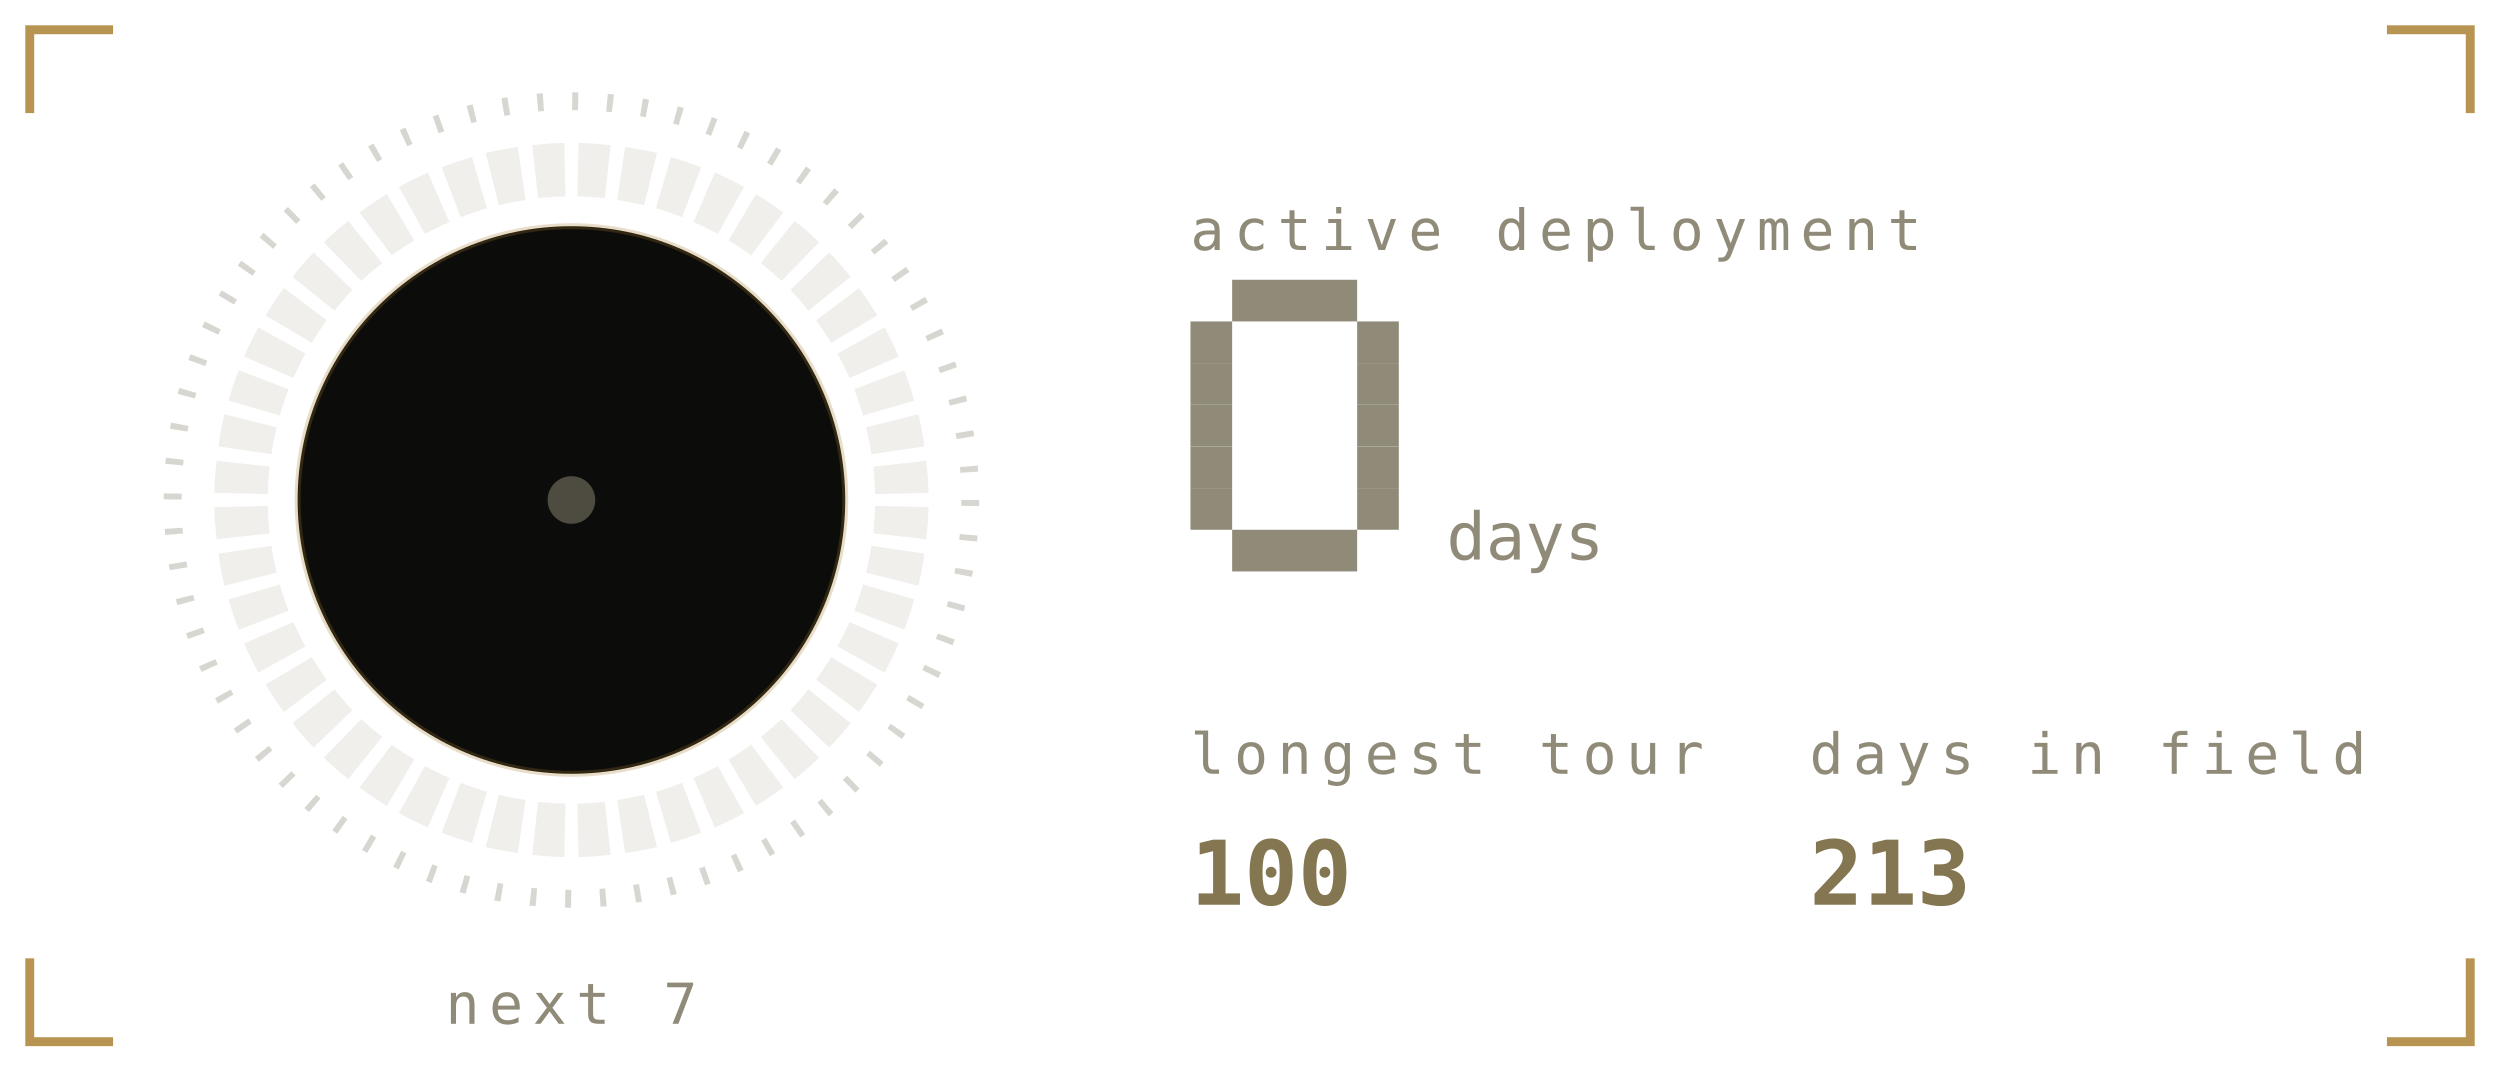
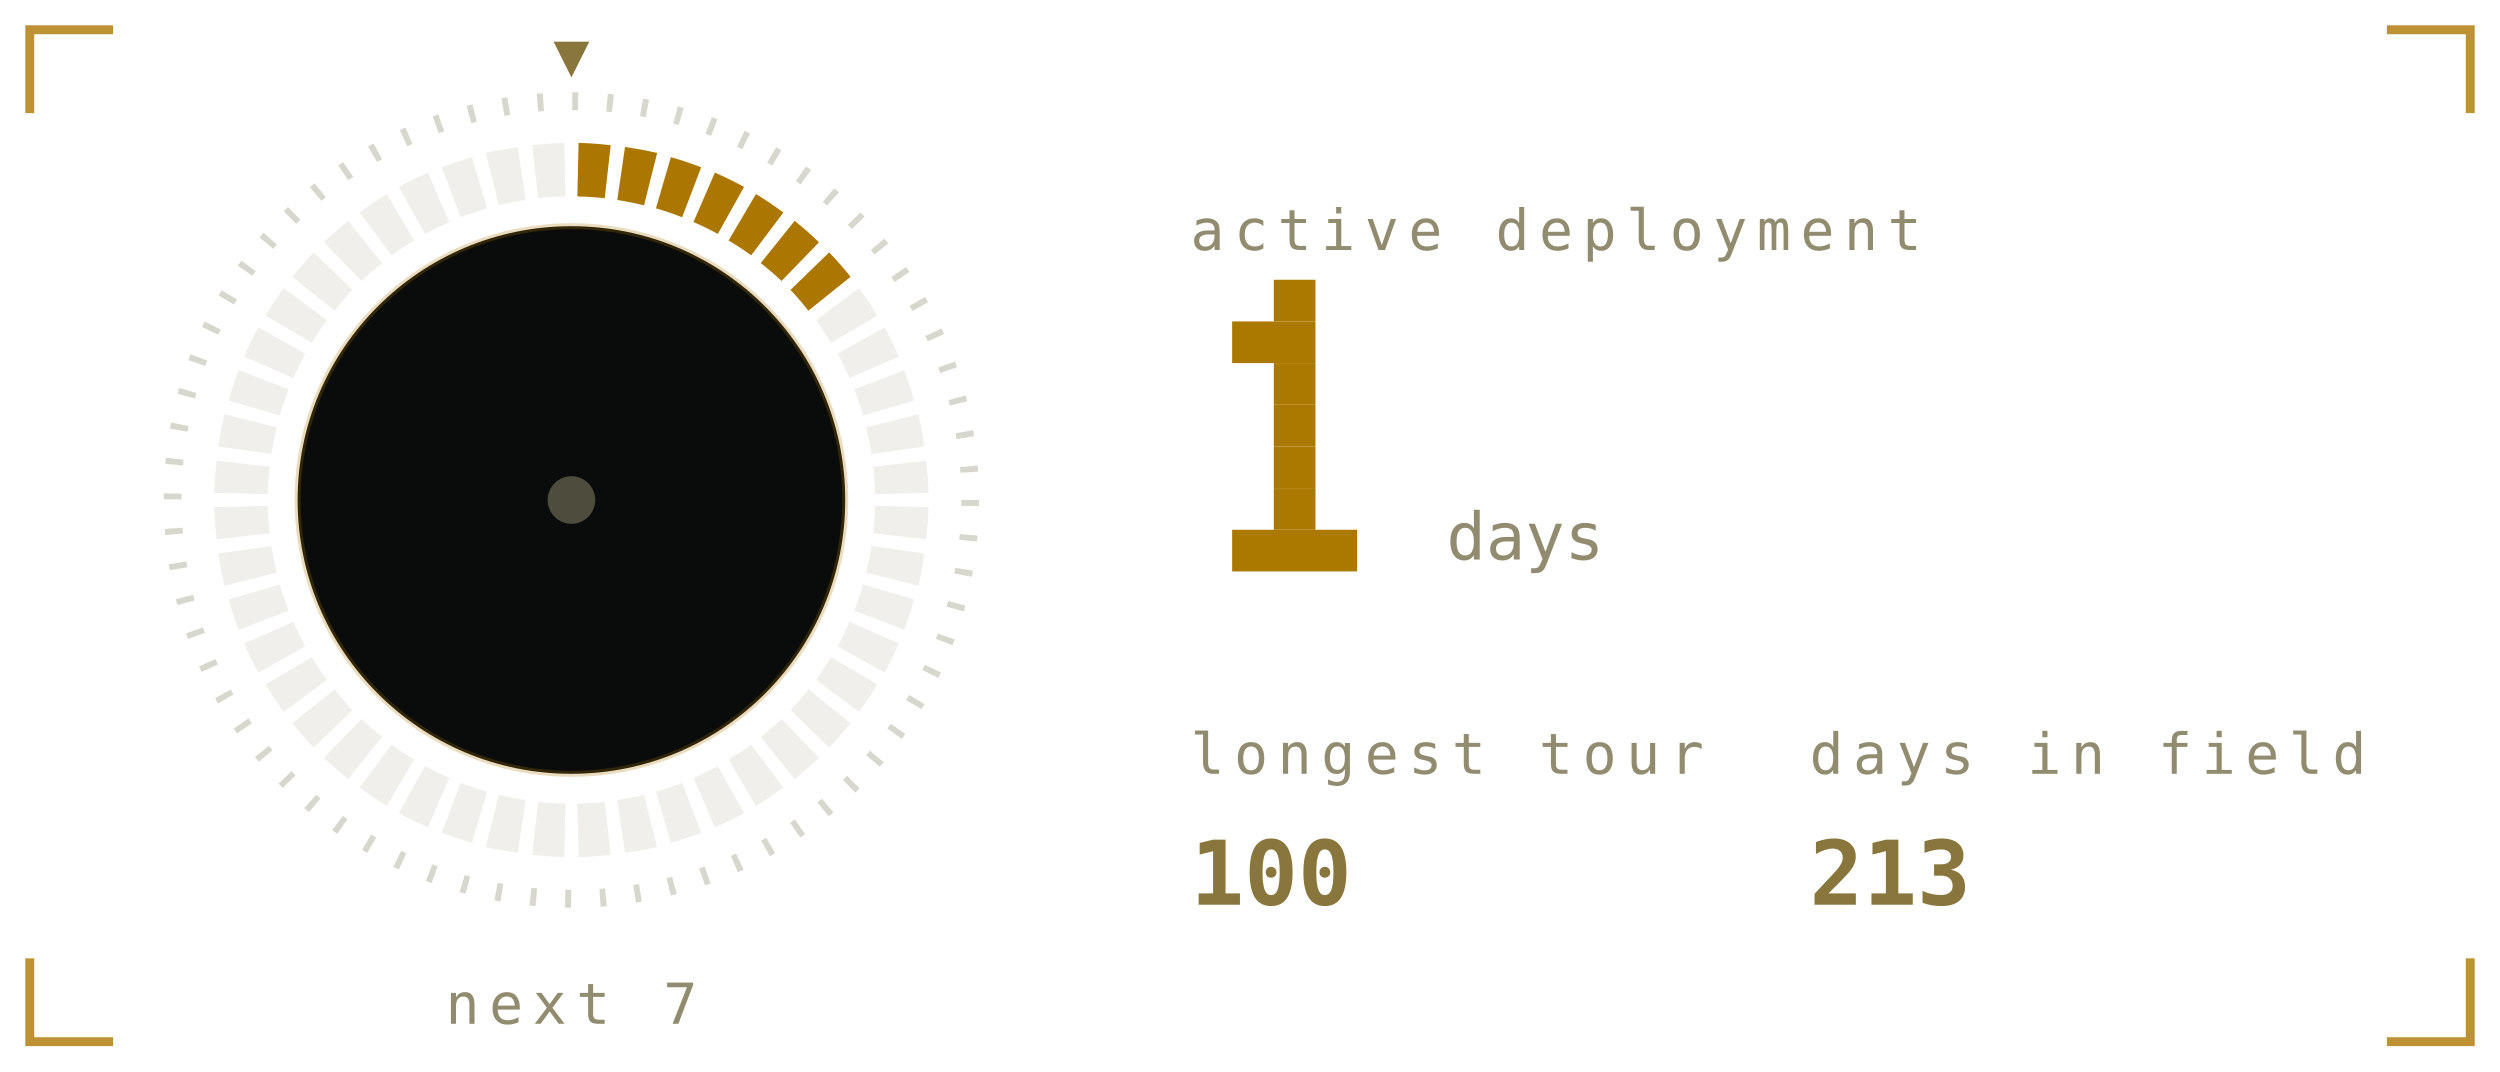
<svg xmlns="http://www.w3.org/2000/svg" viewBox="0 0 420 180" width="420" height="180" role="img" aria-labelledby="stkt stkd">
  <defs>
    <linearGradient id="stkbg" x1="0" y1="0" x2="1" y2="1">
-       <stop offset="0" stop-color="#1a1b16" />
-       <stop offset="1" stop-color="#0c0d0b" />
+       <stop offset="0" stop-color="#1b211b" />
+       <stop offset="1" stop-color="#0a0c0b" />
    </linearGradient>
  </defs>
  <style>
    .mono{font-family:ui-monospace,SFMono-Regular,Menlo,Consolas,"DejaVu Sans Mono",monospace}
-     .lbl{font-size:9.5px;letter-spacing:1.6px;fill:#908b78}
-     .big{font-size:31px;font-weight:700;fill:#837650}
-     .med{font-size:15px;font-weight:700;fill:#837650}
-     .sm{font-size:11px;fill:#837650}
-     .dim{font-size:11px;fill:#908b78}
+     .lbl{font-size:9.5px;letter-spacing:1.6px;fill:#918c6f}
+     .big{font-size:31px;font-weight:700;fill:#89763c}
+     .med{font-size:15px;font-weight:700;fill:#89763c}
+     .sm{font-size:11px;fill:#89763c}
+     .dim{font-size:11px;fill:#918c6f}
    
    .pulse{animation:pulse 3.4s ease-in-out infinite}
    @keyframes pulse{0%,100%{opacity:1}50%{opacity:.62}}
-     .fnum{font-size:11px;fill:#908b78}
+     .fnum{font-size:11px;fill:#918c6f}
    
+     .sg{animation:seg .4s ease-out both}
+     .sw{animation:sweep 6s linear infinite;transform-origin:96px 84px}
+     @keyframes seg{from{opacity:0}to{opacity:1}}
+     @keyframes sweep{to{transform:rotate(360deg)}}
    
+     .f1{animation:fl1 1.15s ease-in-out infinite;transform-box:fill-box;transform-origin:50% 100%}
+     .f2{animation:fl2 0.87s ease-in-out infinite;transform-box:fill-box;transform-origin:50% 100%}
+     .f3{animation:fl3 0.61s ease-in-out infinite;transform-box:fill-box;transform-origin:50% 100%}
+     .em{animation:em 2.4s ease-out infinite}
+     .coal{animation:coal 2.8s ease-in-out infinite}
+     @keyframes fl1{0%,100%{transform:scale(1,1) translateX(0)}30%{transform:scale(.94,1.06) translateX(-1.5px)}65%{transform:scale(1.05,.95) translateX(1.5px)}}
+     @keyframes fl2{0%,100%{transform:scale(1.03,.96) translateX(1px)}45%{transform:scale(.93,1.1) translateX(-2px)}}
+     @keyframes fl3{0%,100%{transform:scale(1,1)}50%{transform:scale(.88,1.14)}}
+     @keyframes em{0%{opacity:0;transform:translate(0,0)}15%{opacity:.9}100%{opacity:0;transform:translate(-6px,-34px)}}
+     @keyframes coal{0%,100%{opacity:.5}50%{opacity:1}}
</style>
-   <path d="M5 19V5H19M401 5H415V19M415 161V175H401M19 175H5V161" fill="none" stroke="#a67928" stroke-width="1.5" stroke-opacity="0.8" />
+   <path d="M5 19V5H19M401 5H415V19M415 161V175H401M19 175H5V161" fill="none" stroke="#ac7700" stroke-width="1.5" stroke-opacity="0.8" />
  <defs>
    <linearGradient id="stkMetal" x1="0" y1="0" x2="0" y2="1">
-       <stop offset="0" stop-color="#efe8d4" />
-       <stop offset="0.45" stop-color="#a67928" />
-       <stop offset="1" stop-color="#5a4d33" />
+       <stop offset="0" stop-color="#fff6dc" />
+       <stop offset="0.45" stop-color="#ac7700" />
+       <stop offset="1" stop-color="#6b5a33" />
    </linearGradient>
  </defs>
-   <circle cx="96" cy="84" r="67" fill="none" stroke="#908b78" stroke-opacity="0.35" stroke-width="3" stroke-dasharray="1 4.85" />
-   <path d="M97.2 24.0A60 60 0 0 1 102.6 24.4L101.6 33.3A51 51 0 0 0 97.0 33.0Z" fill="#908b78" opacity="0.14" />
-   <path d="M105.0 24.7A60 60 0 0 1 110.4 25.7L108.2 34.5A51 51 0 0 0 103.7 33.6Z" fill="#908b78" opacity="0.14" />
-   <path d="M112.7 26.4A60 60 0 0 1 117.8 28.1L114.6 36.5A51 51 0 0 0 110.2 35.0Z" fill="#908b78" opacity="0.14" />
-   <path d="M120.1 29.0A60 60 0 0 1 125.0 31.4L120.6 39.3A51 51 0 0 0 116.5 37.3Z" fill="#908b78" opacity="0.14" />
-   <path d="M127.0 32.6A60 60 0 0 1 131.6 35.7L126.2 42.9A51 51 0 0 0 122.4 40.4Z" fill="#908b78" opacity="0.14" />
-   <path d="M133.5 37.1A60 60 0 0 1 137.6 40.7L131.3 47.2A51 51 0 0 0 127.8 44.2Z" fill="#908b78" opacity="0.14" />
-   <path d="M139.3 42.4A60 60 0 0 1 142.9 46.5L135.8 52.2A51 51 0 0 0 132.8 48.7Z" fill="#908b78" opacity="0.14" />
-   <path d="M144.3 48.4A60 60 0 0 1 147.4 53.0L139.6 57.6A51 51 0 0 0 137.1 53.8Z" fill="#908b78" opacity="0.14" />
-   <path d="M148.6 55.0A60 60 0 0 1 151.0 59.9L142.7 63.5A51 51 0 0 0 140.7 59.4Z" fill="#908b78" opacity="0.14" />
-   <path d="M151.9 62.2A60 60 0 0 1 153.6 67.3L145.0 69.8A51 51 0 0 0 143.5 65.4Z" fill="#908b78" opacity="0.14" />
-   <path d="M154.3 69.6A60 60 0 0 1 155.3 75.0L146.4 76.3A51 51 0 0 0 145.5 71.8Z" fill="#908b78" opacity="0.14" />
-   <path d="M155.6 77.4A60 60 0 0 1 156.0 82.8L147.0 83.0A51 51 0 0 0 146.7 78.4Z" fill="#908b78" opacity="0.14" />
-   <path d="M156.0 85.2A60 60 0 0 1 155.6 90.6L146.7 89.6A51 51 0 0 0 147.0 85.0Z" fill="#908b78" opacity="0.14" />
-   <path d="M155.3 93.0A60 60 0 0 1 154.3 98.4L145.5 96.2A51 51 0 0 0 146.4 91.7Z" fill="#908b78" opacity="0.14" />
-   <path d="M153.6 100.7A60 60 0 0 1 151.9 105.8L143.5 102.6A51 51 0 0 0 145.0 98.2Z" fill="#908b78" opacity="0.14" />
-   <path d="M151.0 108.1A60 60 0 0 1 148.6 113.0L140.7 108.6A51 51 0 0 0 142.7 104.5Z" fill="#908b78" opacity="0.14" />
-   <path d="M147.4 115.0A60 60 0 0 1 144.3 119.6L137.1 114.2A51 51 0 0 0 139.6 110.4Z" fill="#908b78" opacity="0.14" />
-   <path d="M142.9 121.5A60 60 0 0 1 139.3 125.6L132.8 119.3A51 51 0 0 0 135.8 115.8Z" fill="#908b78" opacity="0.14" />
-   <path d="M137.6 127.3A60 60 0 0 1 133.5 130.9L127.8 123.8A51 51 0 0 0 131.3 120.8Z" fill="#908b78" opacity="0.14" />
-   <path d="M131.6 132.3A60 60 0 0 1 127.0 135.4L122.4 127.6A51 51 0 0 0 126.2 125.1Z" fill="#908b78" opacity="0.14" />
-   <path d="M125.0 136.6A60 60 0 0 1 120.1 139.0L116.5 130.7A51 51 0 0 0 120.6 128.7Z" fill="#908b78" opacity="0.14" />
-   <path d="M117.8 139.9A60 60 0 0 1 112.7 141.6L110.2 133.0A51 51 0 0 0 114.6 131.5Z" fill="#908b78" opacity="0.14" />
-   <path d="M110.4 142.3A60 60 0 0 1 105.0 143.3L103.7 134.4A51 51 0 0 0 108.2 133.5Z" fill="#908b78" opacity="0.14" />
-   <path d="M102.6 143.6A60 60 0 0 1 97.2 144.0L97.0 135.0A51 51 0 0 0 101.6 134.7Z" fill="#908b78" opacity="0.14" />
-   <path d="M94.8 144.0A60 60 0 0 1 89.4 143.6L90.4 134.7A51 51 0 0 0 95.0 135.0Z" fill="#908b78" opacity="0.14" />
-   <path d="M87.0 143.3A60 60 0 0 1 81.6 142.3L83.8 133.5A51 51 0 0 0 88.3 134.4Z" fill="#908b78" opacity="0.14" />
-   <path d="M79.3 141.6A60 60 0 0 1 74.2 139.9L77.4 131.5A51 51 0 0 0 81.8 133.0Z" fill="#908b78" opacity="0.14" />
-   <path d="M71.9 139.0A60 60 0 0 1 67.0 136.6L71.4 128.7A51 51 0 0 0 75.5 130.7Z" fill="#908b78" opacity="0.14" />
-   <path d="M65.0 135.4A60 60 0 0 1 60.4 132.3L65.8 125.1A51 51 0 0 0 69.6 127.6Z" fill="#908b78" opacity="0.14" />
-   <path d="M58.5 130.9A60 60 0 0 1 54.4 127.3L60.7 120.8A51 51 0 0 0 64.2 123.8Z" fill="#908b78" opacity="0.14" />
-   <path d="M52.7 125.6A60 60 0 0 1 49.1 121.5L56.2 115.8A51 51 0 0 0 59.2 119.3Z" fill="#908b78" opacity="0.14" />
-   <path d="M47.7 119.6A60 60 0 0 1 44.6 115.0L52.4 110.4A51 51 0 0 0 54.9 114.2Z" fill="#908b78" opacity="0.14" />
-   <path d="M43.4 113.0A60 60 0 0 1 41.0 108.1L49.3 104.5A51 51 0 0 0 51.3 108.6Z" fill="#908b78" opacity="0.14" />
-   <path d="M40.1 105.8A60 60 0 0 1 38.4 100.7L47.0 98.2A51 51 0 0 0 48.5 102.6Z" fill="#908b78" opacity="0.14" />
-   <path d="M37.7 98.4A60 60 0 0 1 36.7 93.0L45.6 91.7A51 51 0 0 0 46.5 96.2Z" fill="#908b78" opacity="0.14" />
-   <path d="M36.4 90.6A60 60 0 0 1 36.0 85.2L45.0 85.0A51 51 0 0 0 45.3 89.6Z" fill="#908b78" opacity="0.14" />
-   <path d="M36.0 82.8A60 60 0 0 1 36.4 77.4L45.3 78.4A51 51 0 0 0 45.0 83.0Z" fill="#908b78" opacity="0.14" />
-   <path d="M36.7 75.0A60 60 0 0 1 37.7 69.6L46.5 71.8A51 51 0 0 0 45.6 76.3Z" fill="#908b78" opacity="0.14" />
-   <path d="M38.4 67.3A60 60 0 0 1 40.1 62.2L48.5 65.4A51 51 0 0 0 47.0 69.8Z" fill="#908b78" opacity="0.14" />
-   <path d="M41.0 59.9A60 60 0 0 1 43.4 55.0L51.3 59.4A51 51 0 0 0 49.3 63.5Z" fill="#908b78" opacity="0.14" />
-   <path d="M44.6 53.0A60 60 0 0 1 47.7 48.4L54.9 53.8A51 51 0 0 0 52.4 57.6Z" fill="#908b78" opacity="0.14" />
-   <path d="M49.1 46.5A60 60 0 0 1 52.7 42.4L59.2 48.7A51 51 0 0 0 56.2 52.2Z" fill="#908b78" opacity="0.14" />
-   <path d="M54.4 40.7A60 60 0 0 1 58.5 37.1L64.2 44.2A51 51 0 0 0 60.7 47.2Z" fill="#908b78" opacity="0.14" />
-   <path d="M60.4 35.7A60 60 0 0 1 65.0 32.6L69.6 40.4A51 51 0 0 0 65.8 42.9Z" fill="#908b78" opacity="0.14" />
-   <path d="M67.0 31.4A60 60 0 0 1 71.9 29.0L75.5 37.3A51 51 0 0 0 71.4 39.3Z" fill="#908b78" opacity="0.14" />
-   <path d="M74.2 28.1A60 60 0 0 1 79.3 26.4L81.8 35.0A51 51 0 0 0 77.4 36.5Z" fill="#908b78" opacity="0.14" />
-   <path d="M81.6 25.7A60 60 0 0 1 87.0 24.7L88.3 33.6A51 51 0 0 0 83.8 34.5Z" fill="#908b78" opacity="0.14" />
-   <path d="M89.4 24.4A60 60 0 0 1 94.8 24.0L95.0 33.0A51 51 0 0 0 90.4 33.3Z" fill="#908b78" opacity="0.14" />
-   <circle cx="96" cy="84" r="46" fill="#0c0d0b" opacity="1" stroke="#a67928" stroke-opacity="0.25" />
-   <circle cx="96" cy="84" r="4" fill="#908b78" opacity="0.5" />
+   <circle cx="96" cy="84" r="67" fill="none" stroke="#918c6f" stroke-opacity="0.35" stroke-width="3" stroke-dasharray="1 4.85" />
+   <path class="sg" style="animation-delay:0.00s" d="M97.2 24.0A60 60 0 0 1 102.6 24.4L101.6 33.3A51 51 0 0 0 97.0 33.0Z" fill="#ac7700" />
+   <path class="sg" style="animation-delay:0.02s" d="M105.0 24.7A60 60 0 0 1 110.4 25.7L108.2 34.5A51 51 0 0 0 103.7 33.6Z" fill="#ac7700" />
+   <path class="sg" style="animation-delay:0.04s" d="M112.7 26.4A60 60 0 0 1 117.8 28.1L114.6 36.5A51 51 0 0 0 110.2 35.0Z" fill="#ac7700" />
+   <path class="sg" style="animation-delay:0.06s" d="M120.1 29.0A60 60 0 0 1 125.0 31.4L120.6 39.3A51 51 0 0 0 116.5 37.3Z" fill="#ac7700" />
+   <path class="sg" style="animation-delay:0.08s" d="M127.0 32.6A60 60 0 0 1 131.6 35.7L126.2 42.9A51 51 0 0 0 122.4 40.4Z" fill="#ac7700" />
+   <path class="sg" style="animation-delay:0.10s" d="M133.5 37.1A60 60 0 0 1 137.6 40.7L131.3 47.2A51 51 0 0 0 127.8 44.2Z" fill="#ac7700" />
+   <path class="sg" style="animation-delay:0.12s" d="M139.3 42.4A60 60 0 0 1 142.9 46.5L135.8 52.2A51 51 0 0 0 132.8 48.7Z" fill="#ac7700" />
+   <path d="M144.3 48.4A60 60 0 0 1 147.4 53.0L139.6 57.6A51 51 0 0 0 137.1 53.8Z" fill="#918c6f" opacity="0.14" />
+   <path d="M148.6 55.0A60 60 0 0 1 151.0 59.9L142.7 63.5A51 51 0 0 0 140.7 59.4Z" fill="#918c6f" opacity="0.14" />
+   <path d="M151.9 62.2A60 60 0 0 1 153.6 67.3L145.0 69.8A51 51 0 0 0 143.5 65.4Z" fill="#918c6f" opacity="0.14" />
+   <path d="M154.3 69.6A60 60 0 0 1 155.3 75.0L146.4 76.3A51 51 0 0 0 145.5 71.8Z" fill="#918c6f" opacity="0.14" />
+   <path d="M155.6 77.4A60 60 0 0 1 156.0 82.8L147.0 83.0A51 51 0 0 0 146.7 78.4Z" fill="#918c6f" opacity="0.14" />
+   <path d="M156.0 85.2A60 60 0 0 1 155.6 90.6L146.7 89.6A51 51 0 0 0 147.0 85.0Z" fill="#918c6f" opacity="0.14" />
+   <path d="M155.3 93.0A60 60 0 0 1 154.3 98.4L145.5 96.2A51 51 0 0 0 146.4 91.7Z" fill="#918c6f" opacity="0.14" />
+   <path d="M153.6 100.7A60 60 0 0 1 151.9 105.8L143.5 102.6A51 51 0 0 0 145.0 98.2Z" fill="#918c6f" opacity="0.14" />
+   <path d="M151.0 108.1A60 60 0 0 1 148.6 113.0L140.7 108.6A51 51 0 0 0 142.7 104.5Z" fill="#918c6f" opacity="0.14" />
+   <path d="M147.4 115.0A60 60 0 0 1 144.3 119.6L137.1 114.2A51 51 0 0 0 139.6 110.4Z" fill="#918c6f" opacity="0.14" />
+   <path d="M142.9 121.5A60 60 0 0 1 139.3 125.6L132.8 119.3A51 51 0 0 0 135.8 115.8Z" fill="#918c6f" opacity="0.14" />
+   <path d="M137.6 127.3A60 60 0 0 1 133.5 130.9L127.8 123.8A51 51 0 0 0 131.3 120.8Z" fill="#918c6f" opacity="0.14" />
+   <path d="M131.6 132.3A60 60 0 0 1 127.0 135.4L122.4 127.6A51 51 0 0 0 126.2 125.1Z" fill="#918c6f" opacity="0.14" />
+   <path d="M125.0 136.6A60 60 0 0 1 120.1 139.0L116.5 130.7A51 51 0 0 0 120.6 128.7Z" fill="#918c6f" opacity="0.14" />
+   <path d="M117.8 139.9A60 60 0 0 1 112.7 141.6L110.2 133.0A51 51 0 0 0 114.6 131.5Z" fill="#918c6f" opacity="0.14" />
+   <path d="M110.4 142.3A60 60 0 0 1 105.0 143.3L103.7 134.4A51 51 0 0 0 108.2 133.5Z" fill="#918c6f" opacity="0.14" />
+   <path d="M102.6 143.6A60 60 0 0 1 97.2 144.0L97.0 135.0A51 51 0 0 0 101.6 134.7Z" fill="#918c6f" opacity="0.14" />
+   <path d="M94.8 144.0A60 60 0 0 1 89.4 143.6L90.4 134.7A51 51 0 0 0 95.0 135.0Z" fill="#918c6f" opacity="0.14" />
+   <path d="M87.0 143.3A60 60 0 0 1 81.6 142.3L83.8 133.5A51 51 0 0 0 88.3 134.4Z" fill="#918c6f" opacity="0.14" />
+   <path d="M79.3 141.6A60 60 0 0 1 74.2 139.9L77.4 131.5A51 51 0 0 0 81.8 133.0Z" fill="#918c6f" opacity="0.14" />
+   <path d="M71.9 139.0A60 60 0 0 1 67.0 136.6L71.4 128.7A51 51 0 0 0 75.5 130.7Z" fill="#918c6f" opacity="0.14" />
+   <path d="M65.0 135.4A60 60 0 0 1 60.4 132.3L65.8 125.1A51 51 0 0 0 69.6 127.6Z" fill="#918c6f" opacity="0.14" />
+   <path d="M58.5 130.9A60 60 0 0 1 54.4 127.3L60.7 120.8A51 51 0 0 0 64.2 123.8Z" fill="#918c6f" opacity="0.14" />
+   <path d="M52.7 125.6A60 60 0 0 1 49.1 121.5L56.2 115.8A51 51 0 0 0 59.2 119.3Z" fill="#918c6f" opacity="0.14" />
+   <path d="M47.7 119.6A60 60 0 0 1 44.6 115.0L52.4 110.4A51 51 0 0 0 54.9 114.2Z" fill="#918c6f" opacity="0.14" />
+   <path d="M43.4 113.0A60 60 0 0 1 41.0 108.1L49.3 104.5A51 51 0 0 0 51.3 108.6Z" fill="#918c6f" opacity="0.14" />
+   <path d="M40.1 105.8A60 60 0 0 1 38.4 100.7L47.0 98.2A51 51 0 0 0 48.5 102.6Z" fill="#918c6f" opacity="0.14" />
+   <path d="M37.7 98.4A60 60 0 0 1 36.7 93.0L45.6 91.7A51 51 0 0 0 46.5 96.2Z" fill="#918c6f" opacity="0.14" />
+   <path d="M36.4 90.6A60 60 0 0 1 36.0 85.2L45.0 85.0A51 51 0 0 0 45.3 89.6Z" fill="#918c6f" opacity="0.14" />
+   <path d="M36.0 82.8A60 60 0 0 1 36.4 77.4L45.3 78.4A51 51 0 0 0 45.0 83.0Z" fill="#918c6f" opacity="0.14" />
+   <path d="M36.7 75.0A60 60 0 0 1 37.7 69.6L46.5 71.8A51 51 0 0 0 45.6 76.3Z" fill="#918c6f" opacity="0.14" />
+   <path d="M38.4 67.3A60 60 0 0 1 40.1 62.2L48.5 65.4A51 51 0 0 0 47.0 69.8Z" fill="#918c6f" opacity="0.14" />
+   <path d="M41.0 59.9A60 60 0 0 1 43.4 55.0L51.3 59.4A51 51 0 0 0 49.3 63.5Z" fill="#918c6f" opacity="0.14" />
+   <path d="M44.6 53.0A60 60 0 0 1 47.7 48.4L54.9 53.8A51 51 0 0 0 52.4 57.6Z" fill="#918c6f" opacity="0.14" />
+   <path d="M49.1 46.5A60 60 0 0 1 52.7 42.4L59.2 48.7A51 51 0 0 0 56.2 52.2Z" fill="#918c6f" opacity="0.14" />
+   <path d="M54.4 40.7A60 60 0 0 1 58.5 37.1L64.2 44.2A51 51 0 0 0 60.7 47.2Z" fill="#918c6f" opacity="0.14" />
+   <path d="M60.4 35.7A60 60 0 0 1 65.0 32.6L69.6 40.4A51 51 0 0 0 65.8 42.9Z" fill="#918c6f" opacity="0.14" />
+   <path d="M67.0 31.4A60 60 0 0 1 71.9 29.0L75.5 37.3A51 51 0 0 0 71.4 39.3Z" fill="#918c6f" opacity="0.14" />
+   <path d="M74.2 28.1A60 60 0 0 1 79.3 26.4L81.8 35.0A51 51 0 0 0 77.4 36.5Z" fill="#918c6f" opacity="0.14" />
+   <path d="M81.6 25.7A60 60 0 0 1 87.0 24.7L88.3 33.6A51 51 0 0 0 83.8 34.5Z" fill="#918c6f" opacity="0.14" />
+   <path d="M89.4 24.4A60 60 0 0 1 94.8 24.0L95.0 33.0A51 51 0 0 0 90.4 33.3Z" fill="#918c6f" opacity="0.14" />
+   <g class="sw">
+     <path d="M96 13l-3 -6h6z" fill="#89763c" />
+   </g>
+   <circle cx="96" cy="84" r="46" fill="#0a0c0b" opacity="1" stroke="#ac7700" stroke-opacity="0.25" />
+   <circle cx="96" cy="84" r="4" fill="#918c6f" opacity="0.5" />
  <text class="mono lbl" x="96" y="172" text-anchor="middle">next 7</text>
  <text class="mono lbl" x="200" y="42">active deployment</text>
-   <rect x="207" y="47" width="21" height="7" fill="#908b78" />
-   <rect x="200" y="54" width="7" height="7" fill="#908b78" />
-   <rect x="228" y="54" width="7" height="7" fill="#908b78" />
-   <rect x="200" y="61" width="7" height="7" fill="#908b78" />
-   <rect x="228" y="61" width="7" height="7" fill="#908b78" />
-   <rect x="200" y="68" width="7" height="7" fill="#908b78" />
-   <rect x="228" y="68" width="7" height="7" fill="#908b78" />
-   <rect x="200" y="75" width="7" height="7" fill="#908b78" />
-   <rect x="228" y="75" width="7" height="7" fill="#908b78" />
-   <rect x="200" y="82" width="7" height="7" fill="#908b78" />
-   <rect x="228" y="82" width="7" height="7" fill="#908b78" />
-   <rect x="207" y="89" width="21" height="7" fill="#908b78" />
+   <rect x="214" y="47" width="7" height="7" fill="#ab7800" />
+   <rect x="207" y="54" width="14" height="7" fill="#ab7800" />
+   <rect x="214" y="61" width="7" height="7" fill="#ab7800" />
+   <rect x="214" y="68" width="7" height="7" fill="#ab7800" />
+   <rect x="214" y="75" width="7" height="7" fill="#ab7800" />
+   <rect x="214" y="82" width="7" height="7" fill="#ab7800" />
+   <rect x="207" y="89" width="21" height="7" fill="#ab7800" />
  <text class="mono fnum" x="243" y="94">days</text>
  <text class="mono lbl" x="200" y="130">longest tour</text>
  <text class="mono med" x="200" y="152">100</text>
  <text class="mono lbl" x="304" y="130">days in field</text>
  <text class="mono med" x="304" y="152">213</text>
</svg>
